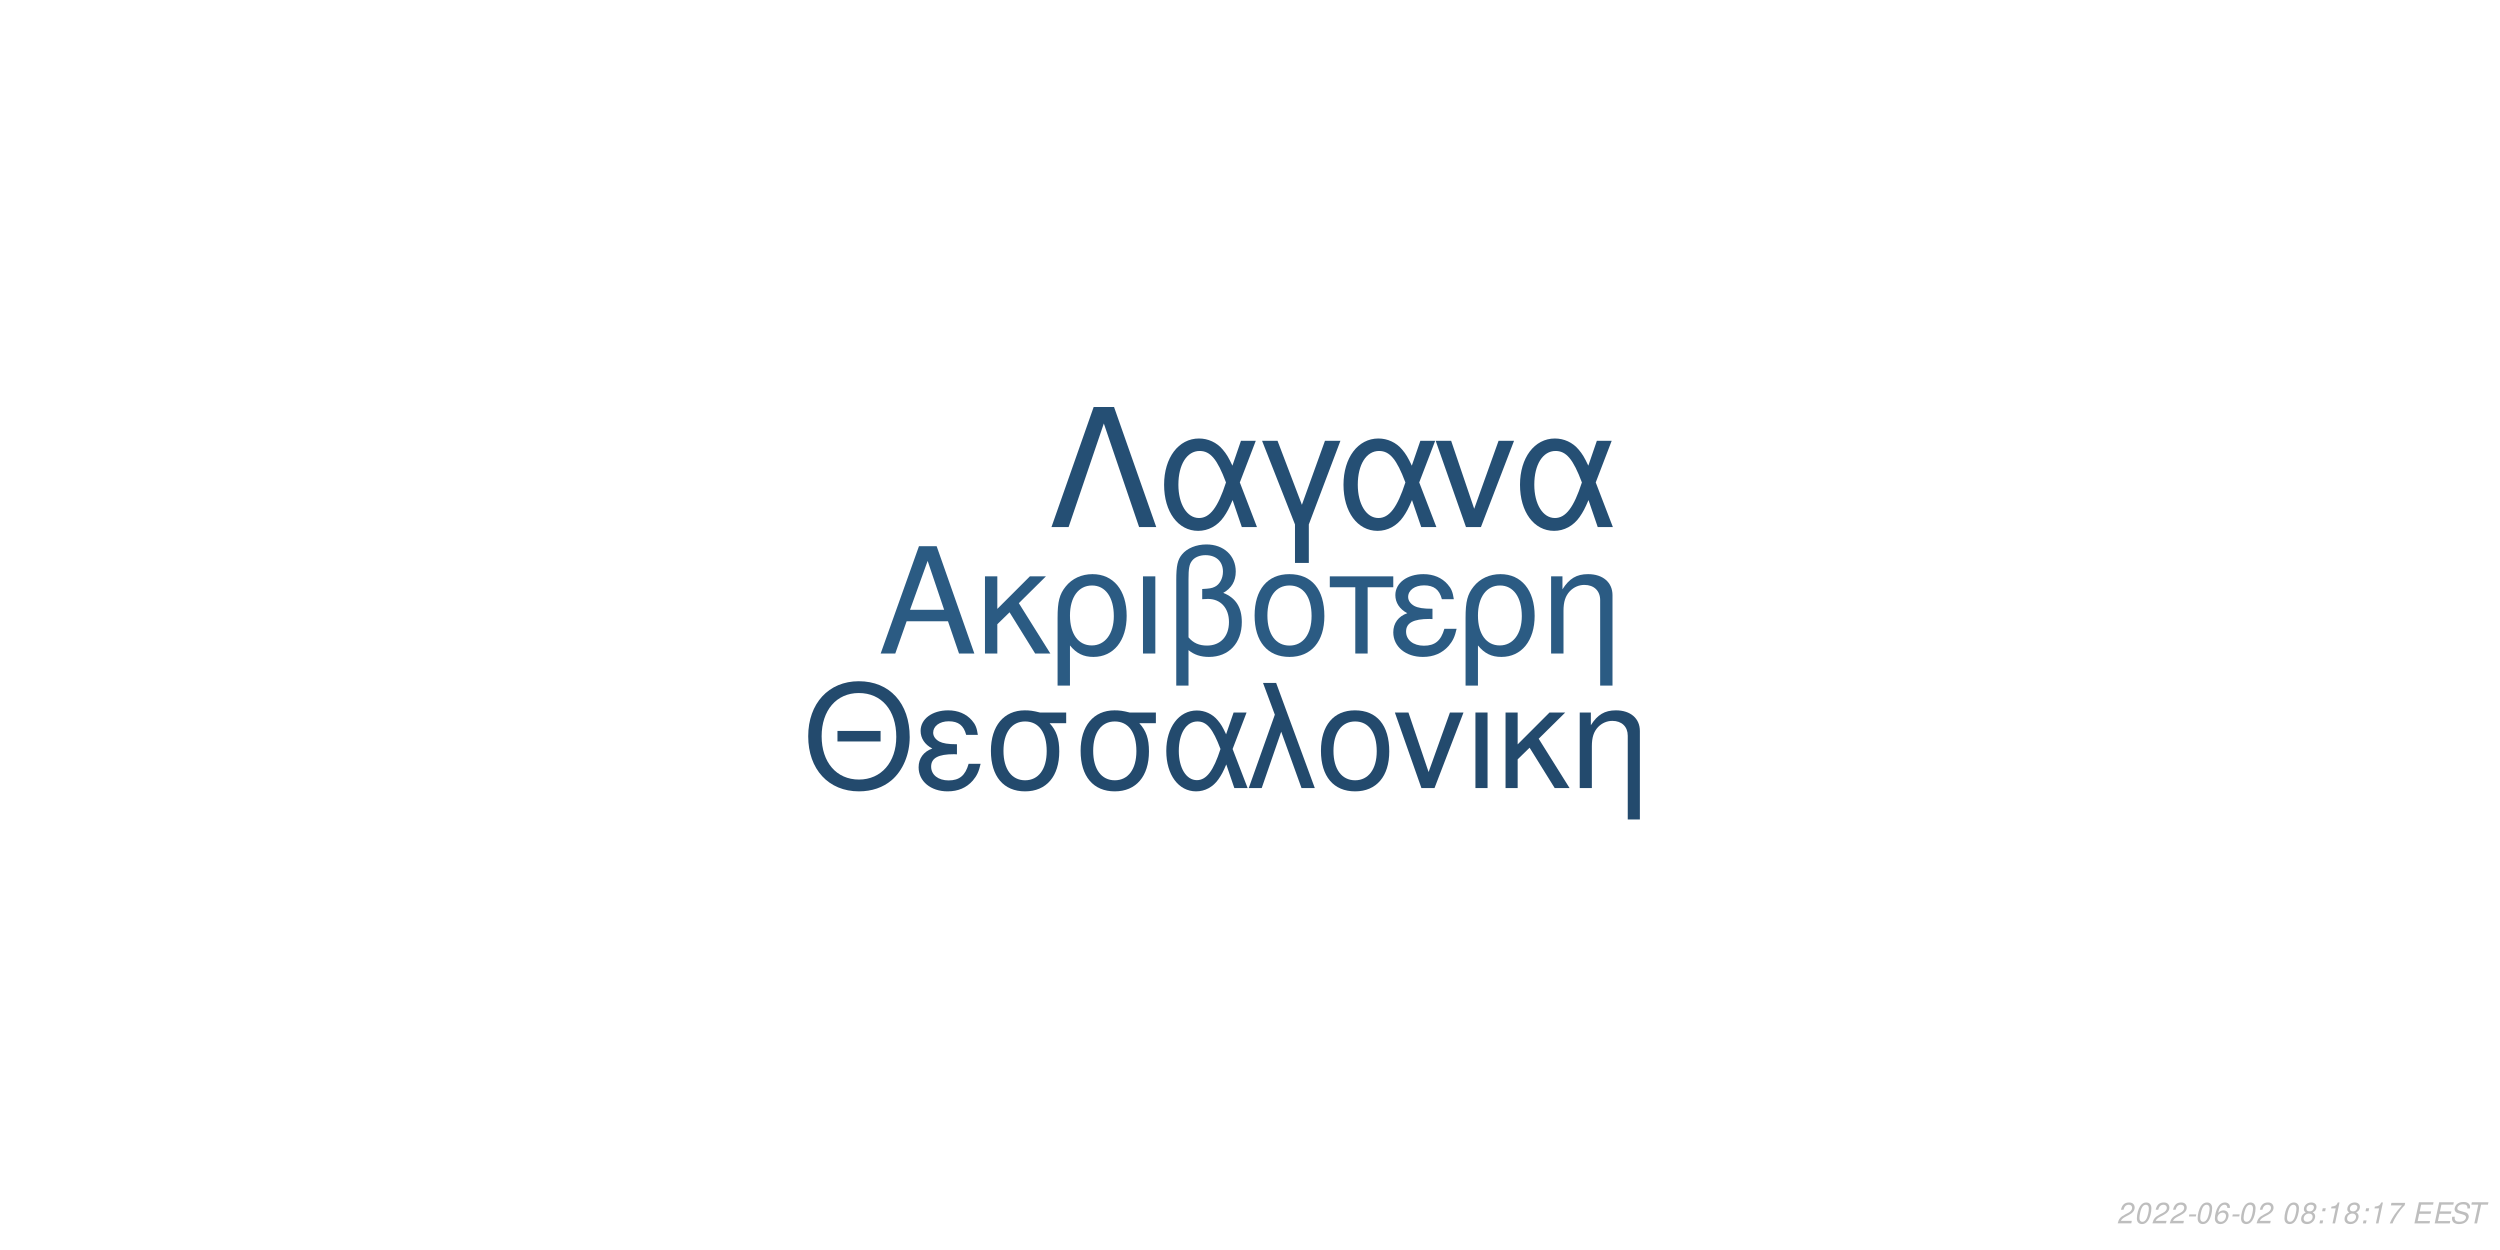
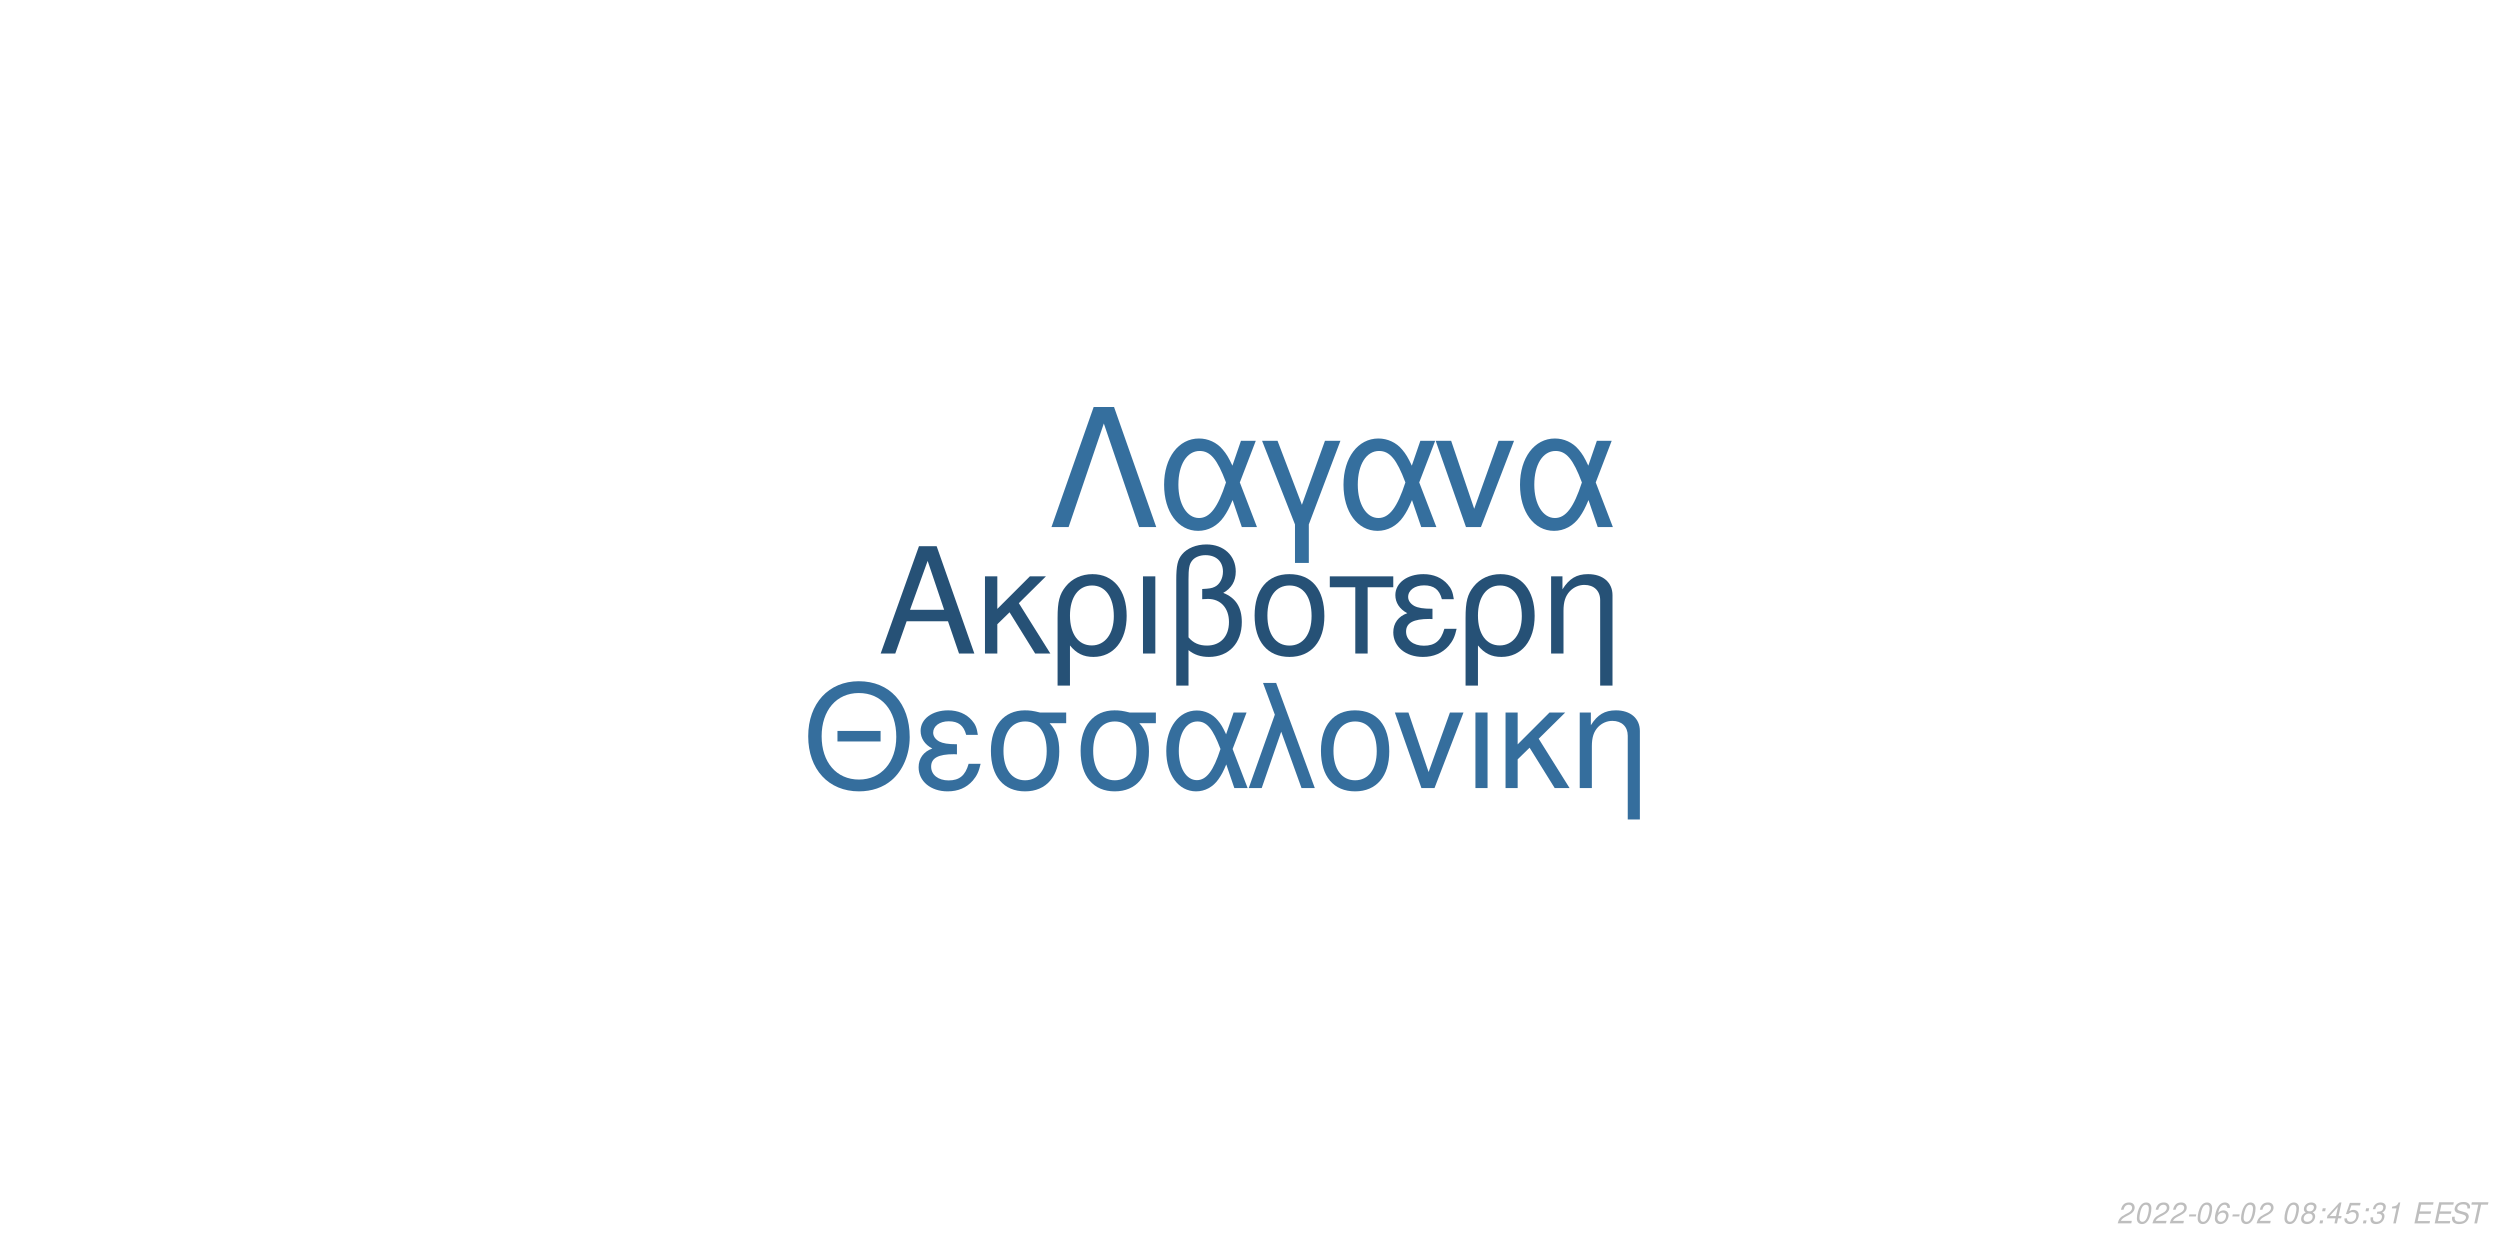
<svg xmlns="http://www.w3.org/2000/svg" xmlns:xlink="http://www.w3.org/1999/xlink" width="864pt" height="432pt" viewBox="0 0 864 432" version="1.1">
  <defs>
    <g>
      <symbol overflow="visible" id="glyph0-0">
        <path style="stroke:none;" d="" />
      </symbol>
      <symbol overflow="visible" id="glyph0-1">
        <path style="stroke:none;" d="M 24.125 -11.141 L 27.938 0 L 33.234 0 L 20.203 -37.094 L 14.094 -37.094 L 0.859 0 L 5.906 0 L 9.828 -11.141 Z M 22.797 -15.109 L 11 -15.109 L 17.094 -32.016 Z M 22.797 -15.109 " />
      </symbol>
      <symbol overflow="visible" id="glyph0-2">
        <path style="stroke:none;" d="M 7.172 -15.422 L 7.172 -26.672 L 2.906 -26.672 L 2.906 0 L 7.172 0 L 7.172 -10.125 L 11.406 -14.25 L 20.25 0 L 25.5 0 L 14.609 -17.406 L 23.969 -26.672 L 18.422 -26.672 Z M 7.172 -15.422 " />
      </symbol>
      <symbol overflow="visible" id="glyph0-3">
        <path style="stroke:none;" d="M 3 11.094 L 7.281 11.094 L 7.281 -2.797 C 9.516 -0.047 11.953 1.172 15.375 1.172 C 22.344 1.172 26.875 -4.422 26.875 -13.031 C 26.875 -21.891 22.297 -27.438 15.062 -27.438 C 11.297 -27.438 7.984 -25.906 5.797 -23.156 C 3.672 -20.516 3 -17.969 3 -12.359 Z M 14.906 -23.516 C 19.547 -23.516 22.438 -19.438 22.438 -12.922 C 22.438 -6.812 19.391 -2.797 14.812 -2.797 C 10.172 -2.797 7.281 -6.766 7.281 -13.125 C 7.281 -19.484 10.234 -23.516 14.906 -23.516 Z M 14.906 -23.516 " />
      </symbol>
      <symbol overflow="visible" id="glyph0-4">
        <path style="stroke:none;" d="M 3.516 0 L 7.781 0 L 7.781 -26.672 L 3.516 -26.672 Z M 3.516 0 " />
      </symbol>
      <symbol overflow="visible" id="glyph0-5">
        <path style="stroke:none;" d="M 4.016 11.094 L 8.25 11.094 L 8.25 -1.172 C 10.172 0.406 12.422 1.172 15.312 1.172 C 22.188 1.172 26.672 -3.609 26.672 -10.891 C 26.672 -15.984 24.578 -19.234 20.25 -20.969 C 23.109 -22.547 24.578 -25.031 24.578 -28.344 C 24.578 -33.844 20.406 -37.703 14.453 -37.703 C 10.938 -37.703 7.734 -36.391 6 -34.25 C 4.484 -32.422 4.016 -30.328 4.016 -25.391 Z M 8.25 -25.656 C 8.25 -29.359 8.5 -30.844 9.469 -32.062 C 10.375 -33.281 12.156 -34 14.094 -34 C 17.812 -34 20.156 -31.812 20.156 -28.297 C 20.156 -25.953 18.984 -23.812 17.297 -23.047 C 16.281 -22.547 15.469 -22.438 12.984 -22.297 L 12.984 -18.781 C 13.734 -18.828 14.344 -18.875 14.969 -18.875 C 19.344 -18.875 22.234 -15.719 22.234 -10.891 C 22.234 -5.906 19.281 -2.75 14.656 -2.75 C 11.953 -2.75 9.922 -3.609 8.25 -5.594 Z M 8.25 -25.656 " />
      </symbol>
      <symbol overflow="visible" id="glyph0-6">
        <path style="stroke:none;" d="M 14.094 -27.438 C 6.562 -27.438 2.094 -22.094 2.094 -13.125 C 2.094 -4.125 6.562 1.172 14.141 1.172 C 21.672 1.172 26.203 -4.172 26.203 -12.922 C 26.203 -22.188 21.828 -27.438 14.094 -27.438 Z M 14.141 -23.516 C 18.938 -23.516 21.781 -19.594 21.781 -12.984 C 21.781 -6.672 18.828 -2.75 14.141 -2.75 C 9.422 -2.75 6.516 -6.672 6.516 -13.125 C 6.516 -19.594 9.422 -23.516 14.141 -23.516 Z M 14.141 -23.516 " />
      </symbol>
      <symbol overflow="visible" id="glyph0-7">
        <path style="stroke:none;" d="M 7.891 0 L 12.156 0 L 12.156 -22.906 L 21.016 -22.906 L 21.016 -26.672 L -0.922 -26.672 L -0.922 -22.906 L 7.891 -22.906 Z M 7.891 0 " />
      </symbol>
      <symbol overflow="visible" id="glyph0-8">
        <path style="stroke:none;" d="M 14.562 -15.469 C 11.344 -15.469 9.562 -15.781 8.297 -16.438 C 6.922 -17.203 6.156 -18.328 6.156 -19.547 C 6.156 -21.891 8.453 -23.562 11.656 -23.562 C 15.062 -23.562 16.953 -22.094 17.812 -18.781 L 21.938 -18.781 C 21.578 -21.266 21.062 -22.5 19.797 -23.922 C 17.812 -26.203 14.906 -27.438 11.453 -27.438 C 5.797 -27.438 1.734 -24.375 1.734 -20.203 C 1.734 -17.609 3.156 -15.375 5.859 -13.938 C 2.797 -12.875 1.016 -10.484 1.016 -7.328 C 1.016 -2.391 5.297 1.172 11.25 1.172 C 14.969 1.172 17.906 -0.109 20.156 -2.641 C 21.578 -4.328 22.297 -5.797 22.906 -8.547 L 18.672 -8.547 C 17.5 -4.422 15.422 -2.703 11.609 -2.703 C 7.938 -2.703 5.438 -4.688 5.438 -7.578 C 5.438 -10.578 7.938 -11.953 13.484 -11.953 C 13.641 -11.953 14.094 -11.953 14.562 -11.906 Z M 14.562 -15.469 " />
      </symbol>
      <symbol overflow="visible" id="glyph0-9">
        <path style="stroke:none;" d="M 3.562 -26.672 L 3.562 0 L 7.844 0 L 7.844 -14.703 C 7.844 -17.906 8.5 -19.891 10.031 -21.531 C 11.406 -22.953 13.188 -23.719 15.062 -23.719 C 18.375 -23.719 20.516 -21.672 20.516 -18.469 L 20.516 11.094 L 24.781 11.094 L 24.781 -20.156 C 24.781 -24.578 21.469 -27.438 16.328 -27.438 C 12.359 -27.438 9.828 -25.906 7.484 -22.188 L 7.484 -26.672 Z M 3.562 -26.672 " />
      </symbol>
      <symbol overflow="visible" id="glyph1-0">
        <path style="stroke:none;" d="" />
      </symbol>
      <symbol overflow="visible" id="glyph1-1">
        <path style="stroke:none;" d="M 26.859 -19.734 L 11.953 -19.734 L 11.953 -16.094 L 26.859 -16.094 Z M 19.328 -36.922 C 8.922 -36.922 1.844 -29.25 1.844 -17.891 C 1.844 -6.484 8.875 1.141 19.391 1.141 C 23.812 1.141 27.703 -0.203 30.641 -2.688 C 34.578 -6.031 36.922 -11.656 36.922 -17.594 C 36.922 -29.297 30 -36.922 19.328 -36.922 Z M 19.328 -32.844 C 27.203 -32.844 32.281 -26.906 32.281 -17.688 C 32.281 -8.922 27.062 -2.938 19.391 -2.938 C 11.609 -2.938 6.484 -8.922 6.484 -17.891 C 6.484 -26.859 11.609 -32.844 19.328 -32.844 Z M 19.328 -32.844 " />
      </symbol>
      <symbol overflow="visible" id="glyph1-2">
        <path style="stroke:none;" d="M 14.25 -15.141 C 11.109 -15.141 9.375 -15.453 8.125 -16.094 C 6.781 -16.844 6.031 -17.938 6.031 -19.141 C 6.031 -21.422 8.266 -23.078 11.406 -23.078 C 14.75 -23.078 16.594 -21.625 17.438 -18.391 L 21.469 -18.391 C 21.125 -20.828 20.625 -22.031 19.391 -23.422 C 17.438 -25.656 14.594 -26.859 11.219 -26.859 C 5.688 -26.859 1.688 -23.875 1.688 -19.781 C 1.688 -17.234 3.094 -15.047 5.734 -13.656 C 2.734 -12.609 1 -10.266 1 -7.172 C 1 -2.344 5.188 1.141 11.016 1.141 C 14.656 1.141 17.547 -0.094 19.734 -2.594 C 21.125 -4.234 21.828 -5.688 22.422 -8.375 L 18.281 -8.375 C 17.141 -4.328 15.094 -2.641 11.359 -2.641 C 7.766 -2.641 5.328 -4.578 5.328 -7.422 C 5.328 -10.359 7.766 -11.703 13.203 -11.703 C 13.359 -11.703 13.797 -11.703 14.25 -11.656 Z M 14.25 -15.141 " />
      </symbol>
      <symbol overflow="visible" id="glyph1-3">
        <path style="stroke:none;" d="M 29 -26.109 L 19.938 -26.109 C 17.594 -26.703 16.438 -26.859 14.703 -26.859 C 7.469 -26.859 2.984 -21.469 2.984 -12.859 C 2.984 -4.031 7.375 1.141 14.797 1.141 C 22.172 1.141 26.609 -4.078 26.609 -12.656 C 26.609 -17.047 25.656 -19.828 23.266 -22.422 L 29 -22.422 Z M 14.797 -23.016 C 19.531 -23.016 22.266 -19.234 22.266 -12.75 C 22.266 -6.531 19.438 -2.688 14.797 -2.688 C 10.172 -2.688 7.328 -6.531 7.328 -12.859 C 7.328 -19.188 10.172 -23.016 14.797 -23.016 Z M 14.797 -23.016 " />
      </symbol>
      <symbol overflow="visible" id="glyph1-4">
        <path style="stroke:none;" d="M 29.344 -26.109 L 24.859 -26.109 L 22.266 -18.578 C 21.125 -21.031 20.484 -22.125 19.328 -23.469 C 17.547 -25.609 14.906 -26.812 12.156 -26.812 C 5.984 -26.812 1.594 -20.984 1.594 -12.812 C 1.594 -4.578 5.828 1.141 11.906 1.141 C 14.953 1.141 17.734 -0.344 19.625 -3.047 C 20.672 -4.531 21.281 -5.688 22.328 -8.172 L 25.109 0 L 29.703 0 L 24.516 -13.5 Z M 20.328 -13.5 C 17.891 -5.922 15.453 -2.734 12.156 -2.734 C 8.516 -2.734 5.922 -6.922 5.922 -12.812 C 5.922 -18.938 8.516 -23.016 12.359 -23.016 C 15.594 -23.016 17.688 -20.531 20.328 -13.5 Z M 20.328 -13.5 " />
      </symbol>
      <symbol overflow="visible" id="glyph1-5">
        <path style="stroke:none;" d="M 1.094 0 L 5.578 0 L 12.312 -19.484 L 19.328 0 L 23.922 0 L 10.562 -36.328 L 6.031 -36.328 L 10.109 -25.359 Z M 1.094 0 " />
      </symbol>
      <symbol overflow="visible" id="glyph1-6">
        <path style="stroke:none;" d="M 13.797 -26.859 C 6.422 -26.859 2.047 -21.625 2.047 -12.859 C 2.047 -4.031 6.422 1.141 13.859 1.141 C 21.234 1.141 25.656 -4.078 25.656 -12.656 C 25.656 -21.719 21.375 -26.859 13.797 -26.859 Z M 13.859 -23.016 C 18.531 -23.016 21.328 -19.188 21.328 -12.703 C 21.328 -6.531 18.438 -2.688 13.859 -2.688 C 9.219 -2.688 6.375 -6.531 6.375 -12.859 C 6.375 -19.188 9.219 -23.016 13.859 -23.016 Z M 13.859 -23.016 " />
      </symbol>
      <symbol overflow="visible" id="glyph1-7">
        <path style="stroke:none;" d="M 14.297 0 L 24.312 -26.109 L 19.625 -26.109 L 12.25 -5.531 L 5.281 -26.109 L 0.594 -26.109 L 9.766 0 Z M 14.297 0 " />
      </symbol>
      <symbol overflow="visible" id="glyph1-8">
        <path style="stroke:none;" d="M 3.438 0 L 7.625 0 L 7.625 -26.109 L 3.438 -26.109 Z M 3.438 0 " />
      </symbol>
      <symbol overflow="visible" id="glyph1-9">
        <path style="stroke:none;" d="M 7.031 -15.094 L 7.031 -26.109 L 2.844 -26.109 L 2.844 0 L 7.031 0 L 7.031 -9.922 L 11.156 -13.953 L 19.828 0 L 24.969 0 L 14.297 -17.047 L 23.469 -26.109 L 18.031 -26.109 Z M 7.031 -15.094 " />
      </symbol>
      <symbol overflow="visible" id="glyph1-10">
        <path style="stroke:none;" d="M 3.484 -26.109 L 3.484 0 L 7.672 0 L 7.672 -14.406 C 7.672 -17.547 8.328 -19.484 9.812 -21.078 C 11.156 -22.469 12.906 -23.219 14.75 -23.219 C 17.984 -23.219 20.078 -21.234 20.078 -18.094 L 20.078 10.859 L 24.266 10.859 L 24.266 -19.734 C 24.266 -24.062 21.031 -26.859 16 -26.859 C 12.109 -26.859 9.609 -25.359 7.328 -21.719 L 7.328 -26.109 Z M 3.484 -26.109 " />
      </symbol>
      <symbol overflow="visible" id="glyph2-0">
        <path style="stroke:none;" d="" />
      </symbol>
      <symbol overflow="visible" id="glyph2-1">
        <path style="stroke:none;" d="M 22.531 -41.484 L 15.484 -41.484 L 0.906 0 L 6.828 0 L 19 -35.797 L 31.188 0 L 37.109 0 Z M 22.531 -41.484 " />
      </symbol>
      <symbol overflow="visible" id="glyph2-2">
        <path style="stroke:none;" d="M 33.516 -29.812 L 28.391 -29.812 L 25.438 -21.219 C 24.125 -24.016 23.391 -25.266 22.078 -26.797 C 20.031 -29.25 17.016 -30.609 13.891 -30.609 C 6.828 -30.609 1.828 -23.953 1.828 -14.625 C 1.828 -5.234 6.656 1.312 13.594 1.312 C 17.078 1.312 20.266 -0.391 22.422 -3.469 C 23.609 -5.172 24.297 -6.484 25.5 -9.328 L 28.688 0 L 33.922 0 L 28 -15.422 Z M 23.219 -15.422 C 20.422 -6.766 17.641 -3.125 13.891 -3.125 C 9.734 -3.125 6.766 -7.906 6.766 -14.625 C 6.766 -21.625 9.734 -26.297 14.109 -26.297 C 17.812 -26.297 20.203 -23.453 23.219 -15.422 Z M 23.219 -15.422 " />
      </symbol>
      <symbol overflow="visible" id="glyph2-3">
        <path style="stroke:none;" d="M 12.062 12.406 L 16.844 12.406 L 16.844 -0.906 L 27.766 -29.812 L 22.422 -29.812 L 14.453 -7.688 L 6.031 -29.812 L 0.688 -29.812 L 12.062 -0.906 Z M 12.062 12.406 " />
      </symbol>
      <symbol overflow="visible" id="glyph2-4">
        <path style="stroke:none;" d="M 16.328 0 L 27.766 -29.812 L 22.422 -29.812 L 14 -6.312 L 6.031 -29.812 L 0.688 -29.812 L 11.156 0 Z M 16.328 0 " />
      </symbol>
      <symbol overflow="visible" id="glyph3-0">
        <path style="stroke:none;" d="" />
      </symbol>
      <symbol overflow="visible" id="glyph3-1">
        <path style="stroke:none;" d="M 5.234 -0.875 L 1.469 -0.875 C 1.641 -1.375 2.203 -1.891 3.109 -2.344 L 4.234 -2.938 C 5.562 -3.625 6.219 -4.469 6.219 -5.484 C 6.219 -5.938 6.062 -6.359 5.797 -6.656 C 5.469 -7.047 4.984 -7.234 4.312 -7.234 C 2.766 -7.234 1.891 -6.453 1.484 -4.734 L 2.375 -4.734 C 2.484 -5.188 2.609 -5.484 2.797 -5.75 C 3.094 -6.203 3.609 -6.453 4.188 -6.453 C 4.891 -6.453 5.344 -6.031 5.344 -5.375 C 5.344 -4.703 4.859 -4.094 4.016 -3.656 L 2.984 -3.125 C 1.234 -2.188 0.797 -1.656 0.344 -0.016 L 5.047 -0.016 Z M 5.234 -0.875 " />
      </symbol>
      <symbol overflow="visible" id="glyph3-2">
        <path style="stroke:none;" d="M 4.203 -7.234 C 3.375 -7.234 2.688 -6.812 2.125 -5.984 C 1.484 -5.047 0.984 -3.188 0.984 -1.734 C 0.984 -1.109 1.172 -0.562 1.484 -0.266 C 1.797 0.047 2.281 0.234 2.766 0.234 C 3.625 0.234 4.281 -0.156 4.859 -1.016 C 5.516 -1.953 6 -3.797 6 -5.266 C 6 -6.5 5.328 -7.234 4.203 -7.234 Z M 4.094 -6.453 C 4.734 -6.453 5.125 -5.984 5.125 -5.156 C 5.125 -4.203 4.781 -2.625 4.406 -1.812 C 3.984 -0.938 3.516 -0.547 2.875 -0.547 C 2.25 -0.547 1.875 -1.031 1.875 -1.828 C 1.875 -2.797 2.203 -4.344 2.594 -5.203 C 2.984 -6.047 3.453 -6.453 4.094 -6.453 Z M 4.094 -6.453 " />
      </symbol>
      <symbol overflow="visible" id="glyph3-3">
        <path style="stroke:none;" d="M 3.516 -3.125 L 1.125 -3.125 L 0.969 -2.406 L 3.359 -2.406 Z M 3.516 -3.125 " />
      </symbol>
      <symbol overflow="visible" id="glyph3-4">
        <path style="stroke:none;" d="M 6.125 -5.344 L 6.141 -5.625 C 6.141 -6.609 5.453 -7.234 4.391 -7.234 C 3.438 -7.234 2.641 -6.719 2.016 -5.703 C 1.422 -4.781 0.938 -2.953 0.938 -1.688 C 0.938 -0.516 1.688 0.234 2.859 0.234 C 3.703 0.234 4.438 -0.156 5 -0.875 C 5.406 -1.422 5.672 -2.156 5.672 -2.766 C 5.672 -3.812 4.969 -4.5 3.906 -4.5 C 3.234 -4.5 2.672 -4.234 2.094 -3.625 C 2.406 -5.375 3.234 -6.453 4.25 -6.453 C 4.703 -6.453 5.062 -6.234 5.172 -5.844 C 5.203 -5.719 5.234 -5.578 5.25 -5.344 Z M 3.656 -3.734 C 4.344 -3.734 4.797 -3.281 4.797 -2.625 C 4.797 -1.469 3.984 -0.547 2.984 -0.547 C 2.297 -0.547 1.812 -1.047 1.812 -1.766 C 1.812 -2.859 2.625 -3.734 3.656 -3.734 Z M 3.656 -3.734 " />
      </symbol>
      <symbol overflow="visible" id="glyph3-5">
        <path style="stroke:none;" d="" />
      </symbol>
      <symbol overflow="visible" id="glyph3-6">
        <path style="stroke:none;" d="M 4.766 -3.797 C 5.078 -3.969 5.234 -4.078 5.438 -4.234 C 5.812 -4.594 6.062 -5.172 6.062 -5.734 C 6.062 -6.625 5.344 -7.234 4.266 -7.234 C 2.812 -7.234 1.703 -6.219 1.703 -4.875 C 1.703 -4.406 1.875 -4.125 2.359 -3.812 C 1.297 -3.312 0.75 -2.516 0.75 -1.469 C 0.75 -0.438 1.547 0.234 2.812 0.234 C 3.656 0.234 4.359 -0.094 4.938 -0.734 C 5.359 -1.234 5.609 -1.859 5.609 -2.438 C 5.609 -3.047 5.312 -3.516 4.766 -3.797 Z M 4.109 -6.453 C 4.797 -6.453 5.188 -6.125 5.188 -5.578 C 5.188 -5.266 5.062 -4.922 4.859 -4.672 C 4.562 -4.312 4.188 -4.156 3.656 -4.156 C 2.984 -4.156 2.594 -4.453 2.594 -4.984 C 2.594 -5.859 3.203 -6.453 4.109 -6.453 Z M 3.453 -3.406 C 4.234 -3.406 4.734 -2.984 4.734 -2.312 C 4.734 -1.312 3.922 -0.547 2.875 -0.547 C 2.125 -0.547 1.625 -0.969 1.625 -1.625 C 1.625 -2.609 2.438 -3.406 3.453 -3.406 Z M 3.453 -3.406 " />
      </symbol>
      <symbol overflow="visible" id="glyph3-7">
        <path style="stroke:none;" d="M 2.359 -1.031 L 1.312 -1.031 L 1.094 0 L 2.141 0 Z M 3.266 -5.234 L 2.219 -5.234 L 2 -4.203 L 3.047 -4.203 Z M 3.266 -5.234 " />
      </symbol>
      <symbol overflow="visible" id="glyph3-8">
+         <path style="stroke:none;" d="M 3.625 -1.75 L 3.266 0 L 4.141 0 L 4.516 -1.75 L 5.562 -1.75 L 5.734 -2.531 L 4.688 -2.531 L 5.688 -7.234 L 5.016 -7.234 L 0.844 -2.672 L 0.641 -1.75 Z M 3.797 -2.531 L 1.594 -2.531 L 4.469 -5.703 Z M 3.797 -2.531 " />
+       </symbol>
+       <symbol overflow="visible" id="glyph3-9">
+         <path style="stroke:none;" d="M 6.297 -7.094 L 2.594 -7.094 L 1.234 -3.234 L 2.047 -3.234 C 2.656 -3.766 2.938 -3.906 3.531 -3.906 C 4.328 -3.906 4.797 -3.453 4.797 -2.688 C 4.797 -1.438 3.969 -0.547 2.828 -0.547 C 2.031 -0.547 1.609 -0.938 1.578 -1.734 L 0.703 -1.734 L 0.703 -1.516 C 0.703 -0.938 0.844 -0.547 1.188 -0.266 C 1.562 0.062 2.078 0.234 2.703 0.234 C 3.656 0.234 4.391 -0.156 4.984 -0.922 C 5.422 -1.5 5.672 -2.234 5.672 -2.953 C 5.672 -4 4.938 -4.672 3.812 -4.672 C 3.328 -4.672 2.906 -4.547 2.406 -4.234 L 3.109 -6.219 L 6.109 -6.219 Z M 6.297 -7.094 " />
+       </symbol>
+       <symbol overflow="visible" id="glyph3-10">
+         <path style="stroke:none;" d="M 2.922 -3.312 C 3.125 -3.344 3.234 -3.344 3.375 -3.344 C 4.203 -3.344 4.688 -3 4.688 -2.406 C 4.688 -1.312 3.906 -0.547 2.781 -0.547 C 2.047 -0.547 1.594 -0.938 1.594 -1.562 C 1.594 -1.719 1.609 -1.844 1.656 -2.094 L 0.766 -2.094 C 0.734 -1.797 0.719 -1.641 0.719 -1.469 C 0.719 -0.375 1.406 0.234 2.641 0.234 C 3.547 0.234 4.297 -0.078 4.812 -0.656 C 5.266 -1.156 5.562 -1.875 5.562 -2.547 C 5.562 -3.125 5.344 -3.453 4.797 -3.734 C 5.641 -4.234 6.016 -4.844 6.016 -5.734 C 6.016 -6.656 5.312 -7.234 4.203 -7.234 C 3.375 -7.234 2.672 -6.938 2.188 -6.375 C 1.891 -6.031 1.703 -5.641 1.516 -4.906 L 2.391 -4.906 C 2.5 -5.359 2.594 -5.594 2.734 -5.812 C 3.047 -6.234 3.516 -6.453 4.078 -6.453 C 4.734 -6.453 5.141 -6.125 5.141 -5.578 C 5.141 -5.188 5.016 -4.797 4.797 -4.547 C 4.516 -4.234 4 -4.062 3.266 -4.062 L 3.078 -4.062 Z M 2.922 -3.312 " />
+       </symbol>
+       <symbol overflow="visible" id="glyph3-11">
        <path style="stroke:none;" d="M 3.703 -5.188 L 2.594 0 L 3.469 0 L 5.016 -7.234 L 4.438 -7.234 C 3.906 -6.156 3.688 -6.016 2.234 -5.812 L 2.109 -5.188 Z M 3.703 -5.188 " />
      </symbol>
-       <symbol overflow="visible" id="glyph3-9">
-         <path style="stroke:none;" d="M 6.703 -7.094 L 1.953 -7.094 L 1.766 -6.219 L 5.594 -6.219 C 3.344 -3.688 2.266 -2.109 1.375 0 L 2.344 0 C 3.031 -1.906 4.828 -4.594 6.547 -6.281 Z M 6.703 -7.094 " />
-       </symbol>
-       <symbol overflow="visible" id="glyph3-10">
+       <symbol overflow="visible" id="glyph3-12">
        <path style="stroke:none;" d="M 2.547 -3.312 L 6.5 -3.312 L 6.688 -4.141 L 2.719 -4.141 L 3.219 -6.469 L 7.344 -6.469 L 7.516 -7.297 L 2.453 -7.297 L 0.906 0 L 6.125 0 L 6.297 -0.812 L 2.016 -0.812 Z M 2.547 -3.312 " />
      </symbol>
-       <symbol overflow="visible" id="glyph3-11">
+       <symbol overflow="visible" id="glyph3-13">
        <path style="stroke:none;" d="M 7.062 -5.156 C 7.125 -5.438 7.141 -5.562 7.141 -5.703 C 7.141 -6.156 6.938 -6.594 6.594 -6.891 C 6.188 -7.25 5.656 -7.406 4.875 -7.406 C 3.844 -7.406 3.047 -7.125 2.5 -6.562 C 2.094 -6.141 1.781 -5.438 1.781 -4.922 C 1.781 -4.297 2.219 -3.766 2.891 -3.562 L 4.594 -3.094 C 5.406 -2.859 5.734 -2.578 5.734 -2.094 C 5.734 -1.781 5.547 -1.406 5.266 -1.141 C 4.844 -0.766 4.266 -0.578 3.453 -0.578 C 2.328 -0.578 1.812 -0.984 1.812 -1.906 C 1.812 -2.047 1.812 -2.125 1.844 -2.312 L 0.984 -2.312 C 0.906 -2.062 0.891 -1.906 0.891 -1.688 C 0.891 -0.484 1.797 0.234 3.297 0.234 C 4.359 0.234 5.234 -0.062 5.812 -0.609 C 6.344 -1.078 6.688 -1.797 6.688 -2.375 C 6.688 -2.641 6.609 -2.906 6.453 -3.156 C 6.234 -3.5 5.938 -3.703 5.469 -3.828 L 3.75 -4.312 C 2.984 -4.547 2.734 -4.734 2.734 -5.188 C 2.734 -5.547 2.875 -5.844 3.188 -6.109 C 3.547 -6.438 4.031 -6.594 4.703 -6.594 C 5.266 -6.594 5.688 -6.484 5.906 -6.297 C 6.094 -6.125 6.219 -5.797 6.219 -5.516 C 6.219 -5.422 6.203 -5.344 6.188 -5.156 Z M 7.062 -5.156 " />
      </symbol>
-       <symbol overflow="visible" id="glyph3-12">
+       <symbol overflow="visible" id="glyph3-14">
        <path style="stroke:none;" d="M 4.938 -6.469 L 7.312 -6.469 L 7.484 -7.297 L 1.75 -7.297 L 1.578 -6.469 L 3.984 -6.469 L 2.609 0 L 3.547 0 Z M 4.938 -6.469 " />
      </symbol>
    </g>
  </defs>
  <g id="surface1">
    <rect x="0" y="0" width="864" height="432" style="fill:rgb(100%,100%,100%);fill-opacity:1;stroke:none;" />
-     <g style="fill:rgb(16.863%,35.686%,51.373%);fill-opacity:1;">
+     <g style="fill:rgb(14.902%,31.765%,46.275%);fill-opacity:1;">
      <use xlink:href="#glyph0-1" x="303.5" y="225.861" />
      <use xlink:href="#glyph0-2" x="337.5" y="225.861" />
      <use xlink:href="#glyph0-3" x="362.5" y="225.861" />
      <use xlink:href="#glyph0-4" x="391.5" y="225.861" />
      <use xlink:href="#glyph0-5" x="402.5" y="225.861" />
      <use xlink:href="#glyph0-6" x="431.5" y="225.861" />
      <use xlink:href="#glyph0-7" x="460.5" y="225.861" />
      <use xlink:href="#glyph0-8" x="480.5" y="225.861" />
      <use xlink:href="#glyph0-3" x="503.5" y="225.861" />
      <use xlink:href="#glyph0-9" x="532.5" y="225.861" />
    </g>
-     <g style="fill:rgb(13.725%,29.02%,42.745%);fill-opacity:1;">
+     <g style="fill:rgb(20.784%,43.137%,61.569%);fill-opacity:1;">
      <use xlink:href="#glyph1-1" x="277.473" y="272.354" />
      <use xlink:href="#glyph1-2" x="316.473" y="272.354" />
      <use xlink:href="#glyph1-3" x="339.473" y="272.354" />
      <use xlink:href="#glyph1-3" x="370.473" y="272.354" />
      <use xlink:href="#glyph1-4" x="401.473" y="272.354" />
      <use xlink:href="#glyph1-5" x="430.473" y="272.354" />
      <use xlink:href="#glyph1-6" x="454.473" y="272.354" />
      <use xlink:href="#glyph1-7" x="481.473" y="272.354" />
      <use xlink:href="#glyph1-8" x="506.473" y="272.354" />
      <use xlink:href="#glyph1-9" x="517.473" y="272.354" />
      <use xlink:href="#glyph1-10" x="542.473" y="272.354" />
    </g>
-     <g style="fill:rgb(14.51%,30.98%,45.49%);fill-opacity:1;">
+     <g style="fill:rgb(20.784%,43.529%,61.961%);fill-opacity:1;">
      <use xlink:href="#glyph2-1" x="362.484" y="182.152" />
      <use xlink:href="#glyph2-2" x="400.484" y="182.152" />
      <use xlink:href="#glyph2-3" x="435.484" y="182.152" />
      <use xlink:href="#glyph2-2" x="462.484" y="182.152" />
      <use xlink:href="#glyph2-4" x="495.484" y="182.152" />
      <use xlink:href="#glyph2-2" x="523.484" y="182.152" />
    </g>
    <g style="fill:rgb(74.51%,74.51%,74.51%);fill-opacity:1;">
      <use xlink:href="#glyph3-1" x="731.52" y="422.81" />
      <use xlink:href="#glyph3-2" x="737.52" y="422.81" />
      <use xlink:href="#glyph3-1" x="743.52" y="422.81" />
      <use xlink:href="#glyph3-1" x="749.52" y="422.81" />
      <use xlink:href="#glyph3-3" x="755.52" y="422.81" />
      <use xlink:href="#glyph3-2" x="758.52" y="422.81" />
      <use xlink:href="#glyph3-4" x="764.52" y="422.81" />
      <use xlink:href="#glyph3-3" x="770.52" y="422.81" />
      <use xlink:href="#glyph3-2" x="773.52" y="422.81" />
      <use xlink:href="#glyph3-1" x="779.52" y="422.81" />
      <use xlink:href="#glyph3-5" x="785.52" y="422.81" />
      <use xlink:href="#glyph3-2" x="788.52" y="422.81" />
      <use xlink:href="#glyph3-6" x="794.52" y="422.81" />
      <use xlink:href="#glyph3-7" x="800.52" y="422.81" />
      <use xlink:href="#glyph3-8" x="803.52" y="422.81" />
-       <use xlink:href="#glyph3-6" x="809.52" y="422.81" />
+       <use xlink:href="#glyph3-9" x="809.52" y="422.81" />
      <use xlink:href="#glyph3-7" x="815.52" y="422.81" />
-       <use xlink:href="#glyph3-8" x="818.52" y="422.81" />
-       <use xlink:href="#glyph3-9" x="824.52" y="422.81" />
+       <use xlink:href="#glyph3-10" x="818.52" y="422.81" />
+       <use xlink:href="#glyph3-11" x="824.52" y="422.81" />
      <use xlink:href="#glyph3-5" x="830.52" y="422.81" />
-       <use xlink:href="#glyph3-10" x="833.52" y="422.81" />
-       <use xlink:href="#glyph3-10" x="840.52" y="422.81" />
-       <use xlink:href="#glyph3-11" x="846.52" y="422.81" />
-       <use xlink:href="#glyph3-12" x="852.52" y="422.81" />
+       <use xlink:href="#glyph3-12" x="833.52" y="422.81" />
+       <use xlink:href="#glyph3-12" x="840.52" y="422.81" />
+       <use xlink:href="#glyph3-13" x="846.52" y="422.81" />
+       <use xlink:href="#glyph3-14" x="852.52" y="422.81" />
    </g>
  </g>
</svg>
